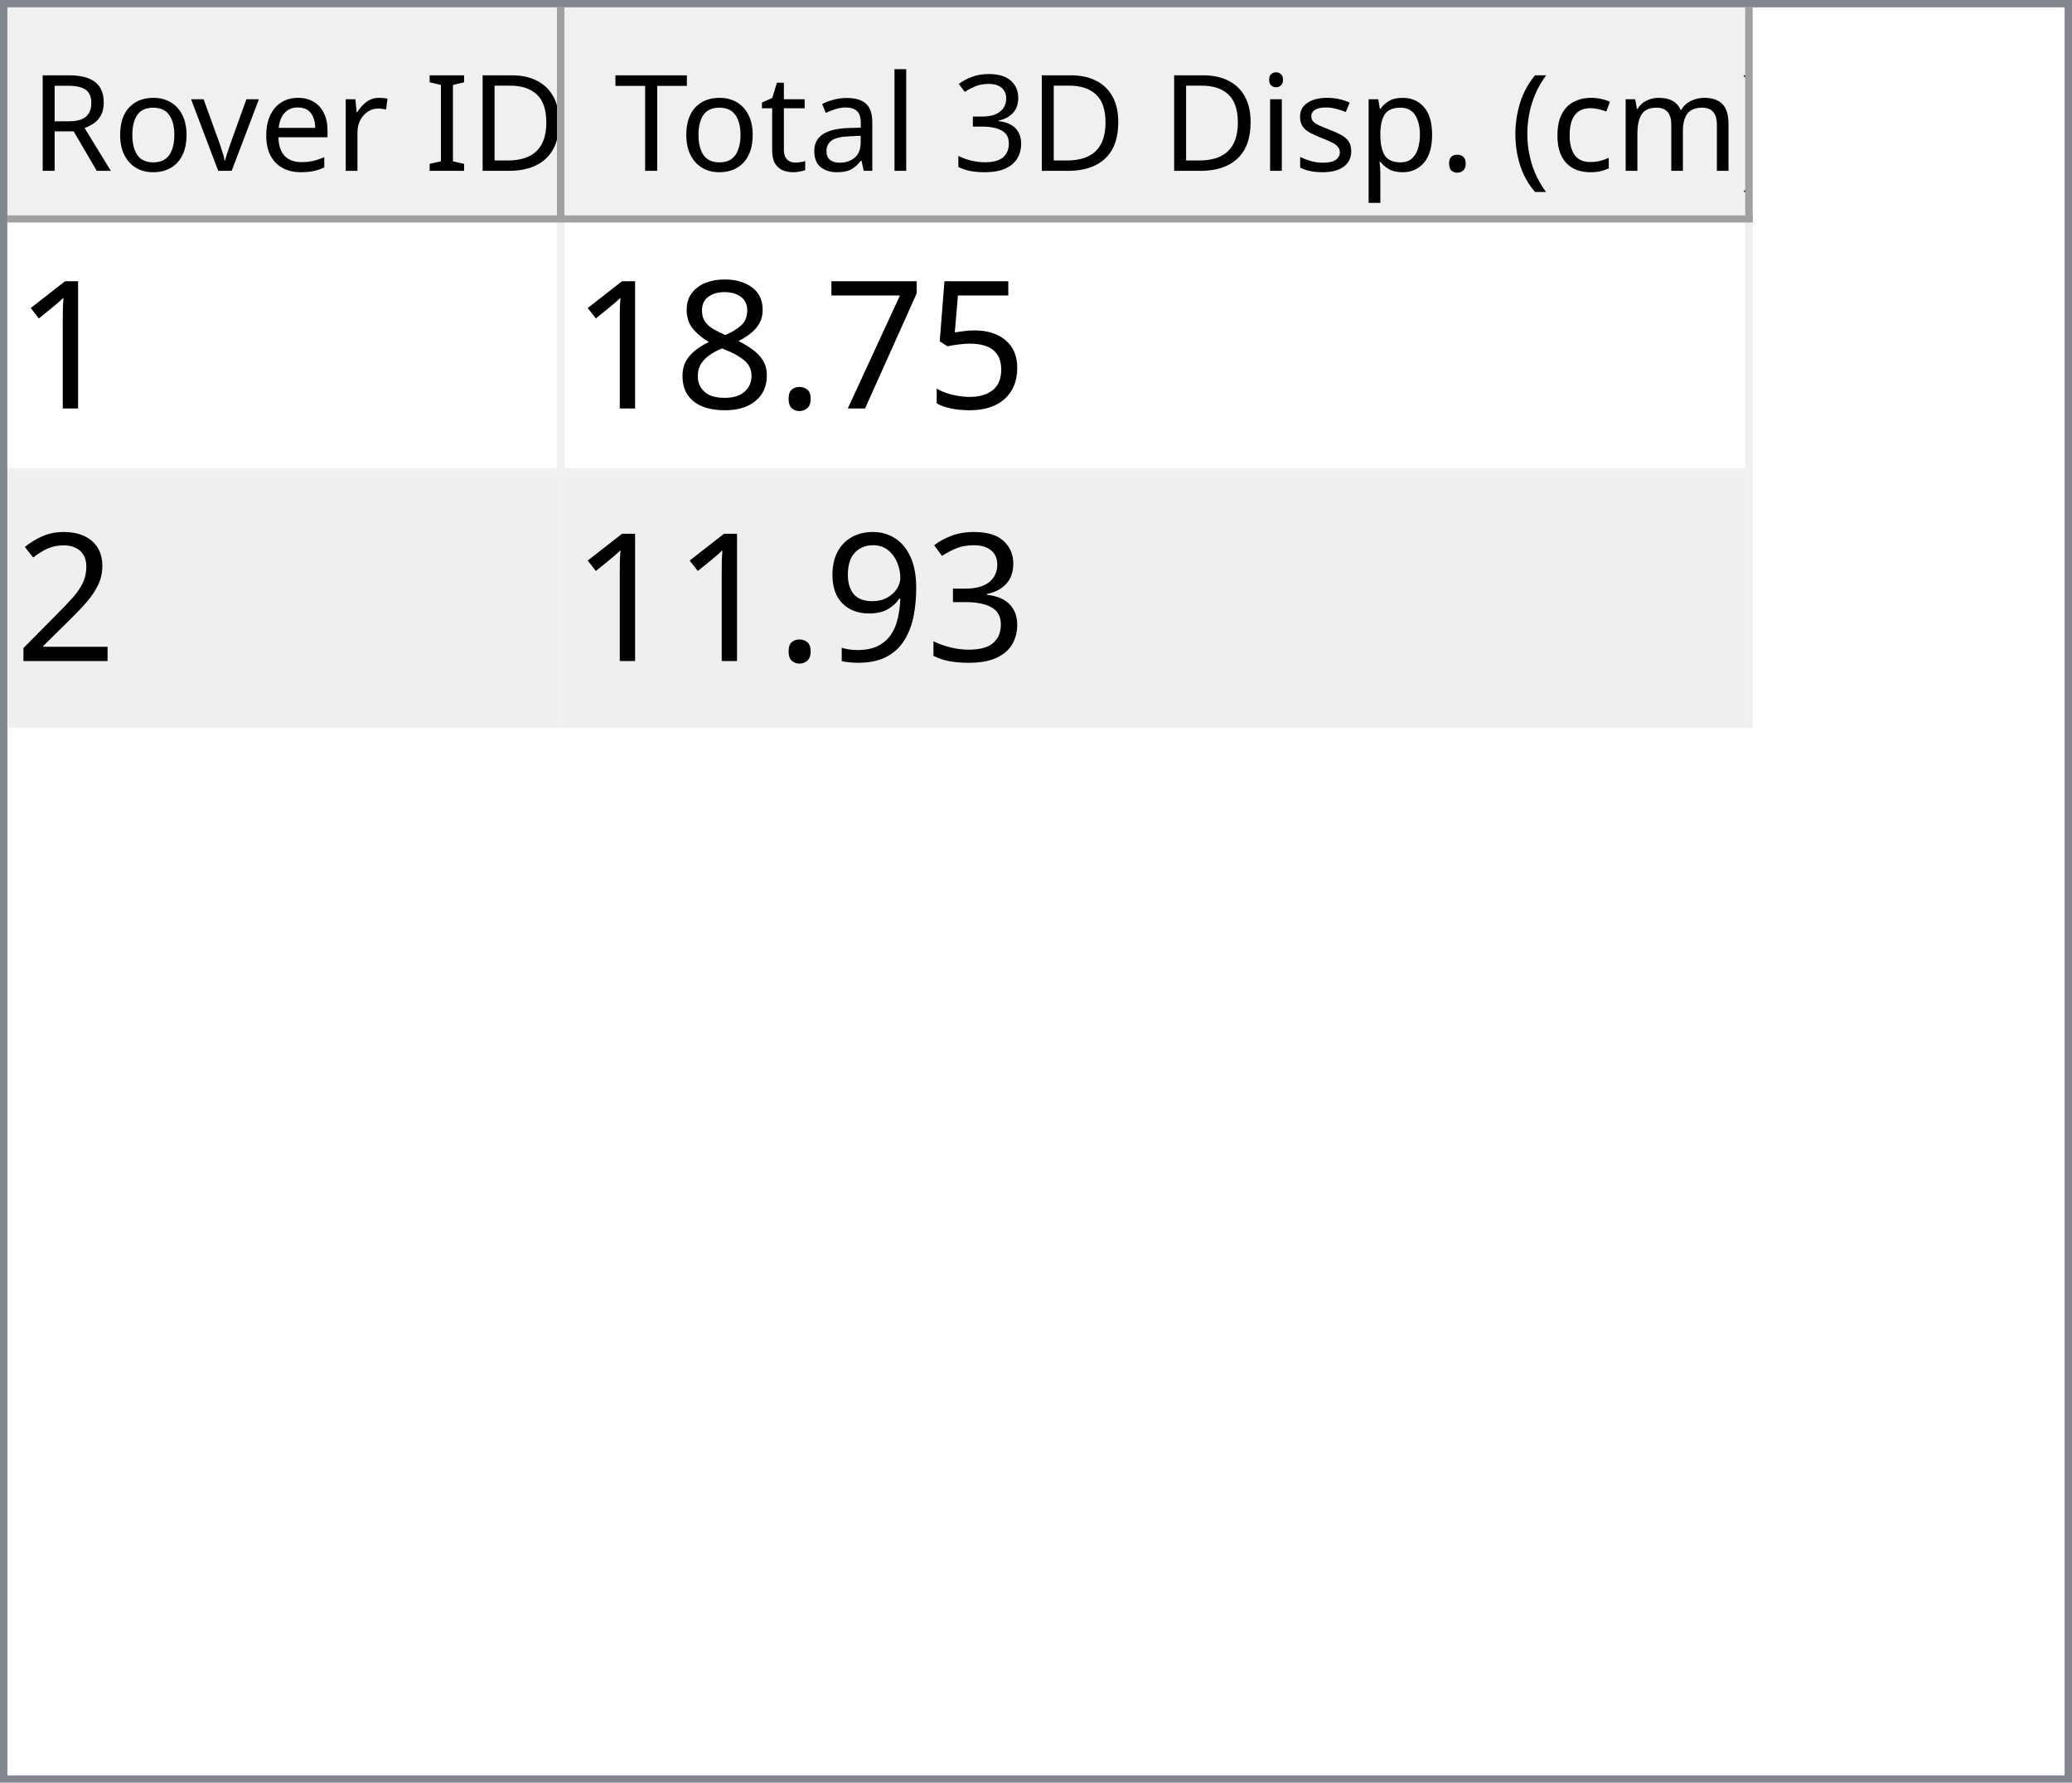
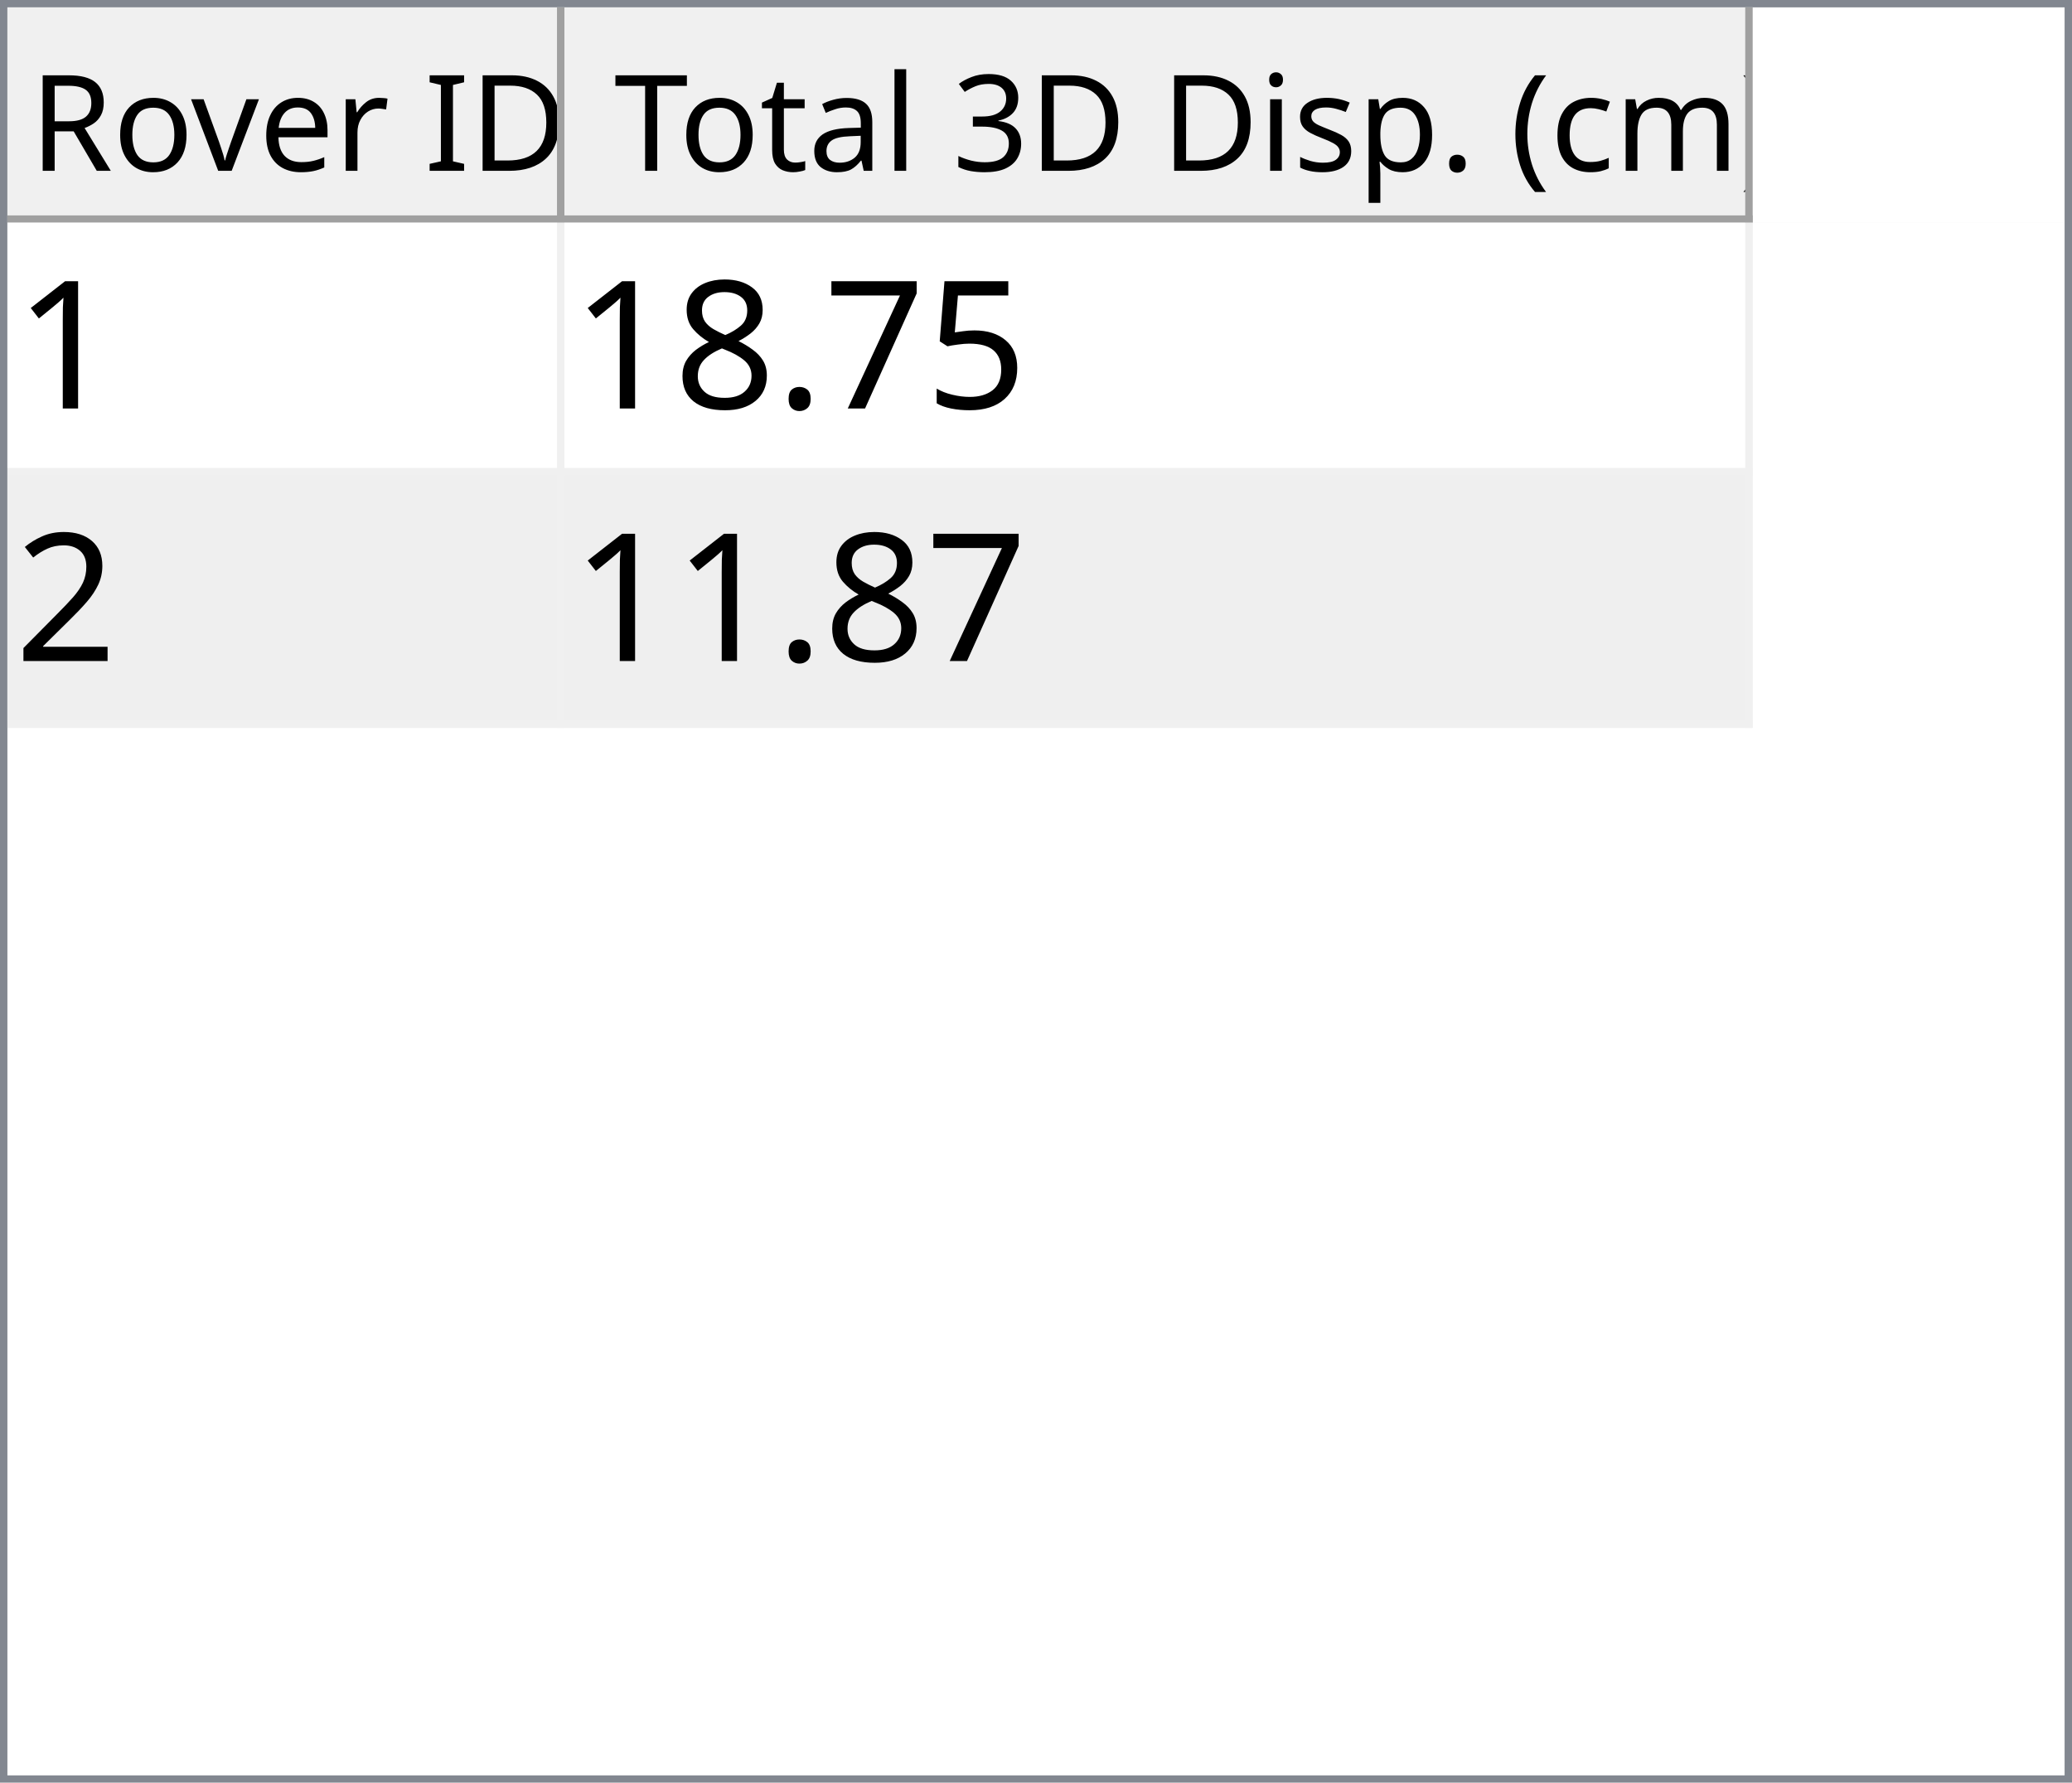
<svg xmlns="http://www.w3.org/2000/svg" style="fill-opacity:1; color-rendering:auto; color-interpolation:auto; text-rendering:auto; stroke:black; stroke-linecap:square; stroke-miterlimit:10; shape-rendering:auto; stroke-opacity:1; fill:black; stroke-dasharray:none; font-weight:normal; stroke-width:1; font-family:'Dialog'; font-style:normal; stroke-linejoin:miter; font-size:12px; stroke-dashoffset:0; image-rendering:auto;" width="279" height="240">
  <defs id="genericDefs" />
  <g>
    <defs id="defs1">
      <clipPath clipPathUnits="userSpaceOnUse" id="clipPath1">
        <path d="M0 0 L279 0 L279 240 L0 240 L0 0 Z" />
      </clipPath>
      <clipPath clipPathUnits="userSpaceOnUse" id="clipPath2">
        <path d="M0 0 L0 240 L279 240 L279 0 Z" />
      </clipPath>
      <clipPath clipPathUnits="userSpaceOnUse" id="clipPath3">
        <path d="M0 0 L0 29 L277 29 L277 0 Z" />
      </clipPath>
      <clipPath clipPathUnits="userSpaceOnUse" id="clipPath4">
        <path d="M0 0 L0 29 L75 29 L75 0 Z" />
      </clipPath>
      <clipPath clipPathUnits="userSpaceOnUse" id="clipPath5">
        <path d="M1 1 L1 28 L74 28 L74 1 Z" />
      </clipPath>
      <clipPath clipPathUnits="userSpaceOnUse" id="clipPath6">
        <path d="M0 0 L0 27 L73 27 L73 0 Z" />
      </clipPath>
      <clipPath clipPathUnits="userSpaceOnUse" id="clipPath7">
        <path d="M-0.5 -0.5 L-0.5 28.5 L74.5 28.5 L74.5 -0.5 Z" />
      </clipPath>
      <clipPath clipPathUnits="userSpaceOnUse" id="clipPath8">
        <path d="M0 0 L0 29 L160 29 L160 0 Z" />
      </clipPath>
      <clipPath clipPathUnits="userSpaceOnUse" id="clipPath9">
        <path d="M1 1 L1 28 L159 28 L159 1 Z" />
      </clipPath>
      <clipPath clipPathUnits="userSpaceOnUse" id="clipPath10">
        <path d="M0 0 L0 27 L158 27 L158 0 Z" />
      </clipPath>
      <clipPath clipPathUnits="userSpaceOnUse" id="clipPath11">
        <path d="M-0.5 -0.5 L-0.5 28.5 L159.5 28.5 L159.5 -0.5 Z" />
      </clipPath>
      <clipPath clipPathUnits="userSpaceOnUse" id="clipPath12">
        <path d="M0 0 L0 209 L277 209 L277 0 Z" />
      </clipPath>
      <clipPath clipPathUnits="userSpaceOnUse" id="clipPath13">
        <path d="M0 0 L0 68 L235 68 L235 0 Z" />
      </clipPath>
      <clipPath clipPathUnits="userSpaceOnUse" id="clipPath14">
        <path d="M-0.5 -0.5 L-0.5 67.5 L234.5 67.5 L234.5 -0.5 Z" />
      </clipPath>
      <clipPath clipPathUnits="userSpaceOnUse" id="clipPath15">
        <path d="M0 0 L0 33 L74 33 L74 0 Z" />
      </clipPath>
      <clipPath clipPathUnits="userSpaceOnUse" id="clipPath16">
        <path d="M0 0 L0 33 L159 33 L159 0 Z" />
      </clipPath>
      <font horiz-adv-x="64.551" id="font1">
        <font-face ascent="107.91" descent="25.098" units-per-em="100" style="font-style:normal; font-family:Segoe UI; font-weight:normal;" />
        <missing-glyph horiz-adv-x="64.551" d="M8.109 0 L8.109 68.266 L56.453 68.266 L56.453 0 L8.109 0 ZM15.328 7.234 L49.219 7.234 L49.219 61.031 L15.328 61.031 L15.328 7.234 Z" />
        <glyph unicode="D" horiz-adv-x="70.117" d="M9.188 0 L9.188 70.016 L28.516 70.016 Q65.531 70.016 65.531 35.891 Q65.531 19.672 55.25 9.836 Q44.969 0 27.734 0 L9.188 0 ZM17.391 62.594 L17.391 7.422 L27.828 7.422 Q41.609 7.422 49.273 14.797 Q56.938 22.172 56.938 35.688 Q56.938 62.594 28.328 62.594 L17.391 62.594 Z" />
        <glyph unicode="I" horiz-adv-x="26.611" d="M17.391 0 L9.188 0 L9.188 70.016 L17.391 70.016 L17.391 0 Z" />
        <glyph unicode=" " horiz-adv-x="27.393" d="" />
        <glyph unicode="r" horiz-adv-x="34.766" d="M34.188 41.891 Q32.078 43.5 28.125 43.5 Q23 43.5 19.555 38.672 Q16.109 33.844 16.109 25.484 L16.109 0 L8.109 0 L8.109 50 L16.109 50 L16.109 39.703 L16.312 39.703 Q18.016 44.969 21.531 47.922 Q25.047 50.875 29.391 50.875 Q32.516 50.875 34.188 50.203 L34.188 41.891 Z" />
        <glyph unicode="e" horiz-adv-x="52.295" d="M48.297 23 L12.984 23 Q13.188 14.656 17.484 10.109 Q21.781 5.562 29.297 5.562 Q37.75 5.562 44.828 11.141 L44.828 3.609 Q38.234 -1.172 27.391 -1.172 Q16.797 -1.172 10.742 5.641 Q4.688 12.453 4.688 24.812 Q4.688 36.469 11.305 43.82 Q17.922 51.172 27.734 51.172 Q37.547 51.172 42.922 44.828 Q48.297 38.484 48.297 27.203 L48.297 23 ZM40.094 29.781 Q40.047 36.719 36.75 40.578 Q33.453 44.438 27.594 44.438 Q21.922 44.438 17.969 40.383 Q14.016 36.328 13.094 29.781 L40.094 29.781 Z" />
        <glyph unicode="v" horiz-adv-x="47.9" d="M47.406 50 L27.484 0 L19.625 0 L0.688 50 L9.469 50 L22.172 13.672 Q23.578 9.672 23.922 6.688 L24.125 6.688 Q24.609 10.453 25.688 13.484 L38.969 50 L47.406 50 Z" />
        <glyph unicode="o" horiz-adv-x="58.594" d="M29 -1.172 Q17.922 -1.172 11.305 5.836 Q4.688 12.844 4.688 24.422 Q4.688 37.016 11.57 44.094 Q18.453 51.172 30.172 51.172 Q41.359 51.172 47.633 44.289 Q53.906 37.406 53.906 25.203 Q53.906 13.234 47.141 6.031 Q40.375 -1.172 29 -1.172 ZM29.594 44.438 Q21.875 44.438 17.383 39.188 Q12.891 33.938 12.891 24.703 Q12.891 15.828 17.43 10.695 Q21.969 5.562 29.594 5.562 Q37.359 5.562 41.531 10.594 Q45.703 15.625 45.703 24.906 Q45.703 34.281 41.531 39.359 Q37.359 44.438 29.594 44.438 Z" />
        <glyph unicode="R" horiz-adv-x="59.814" d="M59.375 0 L49.609 0 L37.891 19.625 Q36.281 22.359 34.766 24.289 Q33.25 26.219 31.664 27.438 Q30.078 28.656 28.25 29.219 Q26.422 29.781 24.125 29.781 L17.391 29.781 L17.391 0 L9.188 0 L9.188 70.016 L30.078 70.016 Q34.672 70.016 38.555 68.867 Q42.438 67.719 45.289 65.375 Q48.141 63.031 49.758 59.547 Q51.375 56.062 51.375 51.375 Q51.375 47.703 50.273 44.656 Q49.172 41.609 47.148 39.211 Q45.125 36.812 42.266 35.133 Q39.406 33.453 35.844 32.516 L35.844 32.328 Q37.594 31.547 38.891 30.547 Q40.188 29.547 41.359 28.18 Q42.531 26.812 43.68 25.078 Q44.828 23.344 46.234 21.047 L59.375 0 ZM17.391 62.594 L17.391 37.203 L28.516 37.203 Q31.594 37.203 34.203 38.133 Q36.812 39.062 38.719 40.797 Q40.625 42.531 41.703 45.047 Q42.781 47.562 42.781 50.688 Q42.781 56.297 39.141 59.445 Q35.5 62.594 28.609 62.594 L17.391 62.594 Z" />
        <glyph unicode=")" horiz-adv-x="30.176" d="M8.297 -15.922 L1.172 -15.922 Q16.406 2.344 16.406 26.812 Q16.406 51.469 1.078 70.016 L8.297 70.016 Q23.531 52.156 23.531 26.703 Q23.531 1.375 8.297 -15.922 Z" />
        <glyph unicode="m" horiz-adv-x="86.133" d="M79.109 0 L71.094 0 L71.094 28.719 Q71.094 37.016 68.531 40.727 Q65.969 44.438 59.906 44.438 Q54.781 44.438 51.195 39.75 Q47.609 35.062 47.609 28.516 L47.609 0 L39.594 0 L39.594 29.688 Q39.594 44.438 28.219 44.438 Q22.953 44.438 19.531 40.016 Q16.109 35.594 16.109 28.516 L16.109 0 L8.109 0 L8.109 50 L16.109 50 L16.109 42.094 L16.312 42.094 Q21.625 51.172 31.844 51.172 Q36.969 51.172 40.773 48.312 Q44.578 45.453 46 40.828 Q51.562 51.172 62.594 51.172 Q79.109 51.172 79.109 30.812 L79.109 0 Z" />
        <glyph unicode="c" horiz-adv-x="46.191" d="M42.188 2.297 Q36.422 -1.172 28.516 -1.172 Q17.828 -1.172 11.258 5.789 Q4.688 12.75 4.688 23.828 Q4.688 36.188 11.766 43.68 Q18.844 51.172 30.672 51.172 Q37.25 51.172 42.281 48.734 L42.281 40.531 Q36.719 44.438 30.375 44.438 Q22.703 44.438 17.797 38.945 Q12.891 33.453 12.891 24.516 Q12.891 15.719 17.508 10.641 Q22.125 5.562 29.891 5.562 Q36.422 5.562 42.188 9.906 L42.188 2.297 Z" />
        <glyph unicode="(" horiz-adv-x="30.176" d="M29.109 -15.922 L21.969 -15.922 Q6.844 1.375 6.844 26.703 Q6.844 52.156 21.969 70.016 L29.203 70.016 Q13.875 51.469 13.875 26.812 Q13.875 2.344 29.109 -15.922 Z" />
        <glyph unicode="." horiz-adv-x="21.68" d="M10.891 -1.078 Q8.641 -1.078 7.055 0.539 Q5.469 2.156 5.469 4.391 Q5.469 6.641 7.055 8.273 Q8.641 9.906 10.891 9.906 Q13.188 9.906 14.797 8.273 Q16.406 6.641 16.406 4.391 Q16.406 2.156 14.797 0.539 Q13.188 -1.078 10.891 -1.078 Z" />
        <glyph unicode="p" horiz-adv-x="58.789" d="M16.312 7.234 L16.109 7.234 L16.109 -23 L8.109 -23 L8.109 50 L16.109 50 L16.109 41.219 L16.312 41.219 Q22.219 51.172 33.594 51.172 Q43.266 51.172 48.688 44.461 Q54.109 37.75 54.109 26.469 Q54.109 13.922 48 6.375 Q41.891 -1.172 31.297 -1.172 Q21.578 -1.172 16.312 7.234 ZM16.109 27.391 L16.109 20.406 Q16.109 14.203 20.141 9.883 Q24.172 5.562 30.375 5.562 Q37.641 5.562 41.773 11.133 Q45.906 16.703 45.906 26.609 Q45.906 34.969 42.047 39.703 Q38.188 44.438 31.594 44.438 Q24.609 44.438 20.359 39.578 Q16.109 34.719 16.109 27.391 Z" />
        <glyph unicode="s" horiz-adv-x="42.432" d="M5.078 1.812 L5.078 10.406 Q11.625 5.562 19.484 5.562 Q30.031 5.562 30.031 12.594 Q30.031 14.594 29.125 15.992 Q28.219 17.391 26.68 18.461 Q25.141 19.531 23.07 20.383 Q21 21.234 18.609 22.172 Q15.281 23.484 12.766 24.828 Q10.25 26.172 8.57 27.859 Q6.891 29.547 6.031 31.695 Q5.172 33.844 5.172 36.719 Q5.172 40.234 6.789 42.945 Q8.406 45.656 11.086 47.484 Q13.766 49.312 17.211 50.242 Q20.656 51.172 24.312 51.172 Q30.812 51.172 35.938 48.922 L35.938 40.828 Q30.422 44.438 23.25 44.438 Q21 44.438 19.195 43.922 Q17.391 43.406 16.094 42.477 Q14.797 41.547 14.086 40.258 Q13.375 38.969 13.375 37.406 Q13.375 35.453 14.086 34.133 Q14.797 32.812 16.164 31.789 Q17.531 30.766 19.484 29.938 Q21.438 29.109 23.922 28.125 Q27.25 26.859 29.883 25.516 Q32.516 24.172 34.375 22.484 Q36.234 20.797 37.234 18.602 Q38.234 16.406 38.234 13.375 Q38.234 9.672 36.602 6.938 Q34.969 4.203 32.234 2.398 Q29.5 0.594 25.93 -0.289 Q22.359 -1.172 18.453 -1.172 Q10.75 -1.172 5.078 1.812 Z" />
        <glyph unicode="i" horiz-adv-x="24.219" d="M12.203 62.703 Q10.062 62.703 8.547 64.164 Q7.031 65.625 7.031 67.875 Q7.031 70.125 8.547 71.609 Q10.062 73.094 12.203 73.094 Q14.406 73.094 15.945 71.609 Q17.484 70.125 17.484 67.875 Q17.484 65.719 15.945 64.211 Q14.406 62.703 12.203 62.703 ZM16.109 0 L8.109 0 L8.109 50 L16.109 50 L16.109 0 Z" />
        <glyph unicode="3" horiz-adv-x="53.906" d="M46.531 19.828 Q46.531 15.094 44.75 11.211 Q42.969 7.328 39.719 4.57 Q36.469 1.812 31.93 0.297 Q27.391 -1.219 21.922 -1.219 Q11.922 -1.219 6 2.594 L6 11.188 Q13.094 5.609 22.219 5.609 Q25.875 5.609 28.828 6.539 Q31.781 7.469 33.906 9.227 Q36.031 10.984 37.18 13.477 Q38.328 15.969 38.328 19.094 Q38.328 32.812 18.797 32.812 L12.984 32.812 L12.984 39.594 L18.5 39.594 Q35.797 39.594 35.797 52.484 Q35.797 64.406 22.609 64.406 Q15.188 64.406 8.688 59.422 L8.688 67.188 Q15.375 71.188 24.609 71.188 Q29 71.188 32.57 69.969 Q36.141 68.75 38.68 66.555 Q41.219 64.359 42.609 61.281 Q44 58.203 44 54.5 Q44 40.672 30.031 36.719 L30.031 36.531 Q33.594 36.141 36.625 34.797 Q39.656 33.453 41.852 31.305 Q44.047 29.156 45.289 26.25 Q46.531 23.344 46.531 19.828 Z" />
        <glyph unicode="l" horiz-adv-x="24.219" d="M16.109 0 L8.109 0 L8.109 74.031 L16.109 74.031 L16.109 0 Z" />
        <glyph unicode="a" horiz-adv-x="50.879" d="M43.891 0 L35.891 0 L35.891 7.812 L35.688 7.812 Q30.469 -1.172 20.312 -1.172 Q12.844 -1.172 8.617 2.781 Q4.391 6.734 4.391 13.281 Q4.391 27.297 20.906 29.594 L35.891 31.688 Q35.891 44.438 25.594 44.438 Q16.547 44.438 9.281 38.281 L9.281 46.484 Q16.656 51.172 26.266 51.172 Q43.891 51.172 43.891 32.516 L43.891 0 ZM35.891 25.297 L23.828 23.641 Q18.266 22.859 15.43 20.875 Q12.594 18.891 12.594 13.875 Q12.594 10.203 15.211 7.883 Q17.828 5.562 22.172 5.562 Q28.125 5.562 32.008 9.742 Q35.891 13.922 35.891 20.312 L35.891 25.297 Z" />
        <glyph unicode="t" horiz-adv-x="33.887" d="M31.297 0.484 Q28.469 -1.078 23.828 -1.078 Q10.688 -1.078 10.688 13.578 L10.688 43.172 L2.094 43.172 L2.094 50 L10.688 50 L10.688 62.203 L18.703 64.797 L18.703 50 L31.297 50 L31.297 43.172 L18.703 43.172 L18.703 14.984 Q18.703 9.969 20.414 7.82 Q22.125 5.672 26.078 5.672 Q29.109 5.672 31.297 7.328 L31.297 0.484 Z" />
        <glyph unicode="T" horiz-adv-x="52.393" d="M50.594 62.594 L30.375 62.594 L30.375 0 L22.172 0 L22.172 62.594 L2 62.594 L2 70.016 L50.594 70.016 L50.594 62.594 Z" />
      </font>
      <font horiz-adv-x="75.0" id="font2">
        <font-face ascent="100.537" descent="21.973" units-per-em="100" style="font-style:normal; font-family:sans-serif; font-weight:normal;" />
        <missing-glyph horiz-adv-x="75.0" d="M12.5 0 L12.5 62.5 L62.5 62.5 L62.5 0 L12.5 0 ZM14.062 1.562 L60.938 1.562 L60.938 60.938 L14.062 60.938 L14.062 1.562 Z" />
        <glyph unicode="1" horiz-adv-x="55.615" d="M37.25 0 L28.469 0 L28.469 56 Q25.297 52.984 20.141 49.953 Q14.984 46.922 10.891 45.406 L10.891 53.906 Q18.266 57.375 23.781 62.305 Q29.297 67.234 31.594 71.875 L37.25 71.875 L37.25 0 Z" />
        <glyph unicode="5" horiz-adv-x="55.615" d="M4.156 18.75 L13.375 19.531 Q14.406 12.797 18.141 9.398 Q21.875 6 27.156 6 Q33.5 6 37.891 10.789 Q42.281 15.578 42.281 23.484 Q42.281 31 38.062 35.352 Q33.844 39.703 27 39.703 Q22.75 39.703 19.336 37.773 Q15.922 35.844 13.969 32.766 L5.719 33.844 L12.641 70.609 L48.25 70.609 L48.25 62.203 L19.672 62.203 L15.828 42.969 Q22.266 47.469 29.344 47.469 Q38.719 47.469 45.164 40.969 Q51.609 34.469 51.609 24.266 Q51.609 14.547 45.953 7.469 Q39.062 -1.219 27.156 -1.219 Q17.391 -1.219 11.211 4.25 Q5.031 9.719 4.156 18.75 Z" />
        <glyph unicode="7" horiz-adv-x="55.615" d="M4.734 62.203 L4.734 70.656 L51.078 70.656 L51.078 63.812 Q44.234 56.547 37.523 44.484 Q30.812 32.422 27.156 19.672 Q24.516 10.688 23.781 0 L14.75 0 Q14.891 8.453 18.062 20.414 Q21.234 32.375 27.172 43.484 Q33.109 54.594 39.797 62.203 L4.734 62.203 Z" />
        <glyph unicode="." horiz-adv-x="27.783" d="M9.078 0 L9.078 10.016 L19.094 10.016 L19.094 0 L9.078 0 Z" />
        <glyph unicode="8" horiz-adv-x="55.615" d="M17.672 38.812 Q12.203 40.828 9.57 44.539 Q6.938 48.25 6.938 53.422 Q6.938 61.234 12.555 66.555 Q18.172 71.875 27.484 71.875 Q36.859 71.875 42.578 66.43 Q48.297 60.984 48.297 53.172 Q48.297 48.188 45.68 44.508 Q43.062 40.828 37.75 38.812 Q44.344 36.672 47.781 31.883 Q51.219 27.094 51.219 20.453 Q51.219 11.281 44.727 5.031 Q38.234 -1.219 27.641 -1.219 Q17.047 -1.219 10.547 5.055 Q4.047 11.328 4.047 20.703 Q4.047 27.688 7.594 32.398 Q11.141 37.109 17.672 38.812 ZM15.922 53.719 Q15.922 48.641 19.195 45.414 Q22.469 42.188 27.688 42.188 Q32.766 42.188 36.016 45.383 Q39.266 48.578 39.266 53.219 Q39.266 58.062 35.914 61.359 Q32.562 64.656 27.594 64.656 Q22.562 64.656 19.242 61.43 Q15.922 58.203 15.922 53.719 ZM13.094 20.656 Q13.094 16.891 14.875 13.375 Q16.656 9.859 20.172 7.93 Q23.688 6 27.734 6 Q34.031 6 38.133 10.055 Q42.234 14.109 42.234 20.359 Q42.234 26.703 38.016 30.859 Q33.797 35.016 27.438 35.016 Q21.234 35.016 17.164 30.914 Q13.094 26.812 13.094 20.656 Z" />
        <glyph unicode="2" horiz-adv-x="55.615" d="M50.344 8.453 L50.344 0 L3.031 0 Q2.938 3.172 4.047 6.109 Q5.859 10.938 9.836 15.625 Q13.812 20.312 21.344 26.469 Q33.016 36.031 37.117 41.625 Q41.219 47.219 41.219 52.203 Q41.219 57.422 37.477 61.008 Q33.734 64.594 27.734 64.594 Q21.391 64.594 17.578 60.789 Q13.766 56.984 13.719 50.25 L4.688 51.172 Q5.609 61.281 11.664 66.578 Q17.719 71.875 27.938 71.875 Q38.234 71.875 44.242 66.164 Q50.25 60.453 50.25 52 Q50.25 47.703 48.492 43.555 Q46.734 39.406 42.656 34.812 Q38.578 30.219 29.109 22.219 Q21.188 15.578 18.945 13.211 Q16.703 10.844 15.234 8.453 L50.344 8.453 Z" />
-         <glyph unicode="3" horiz-adv-x="55.615" d="M4.203 18.891 L12.984 20.062 Q14.5 12.594 18.141 9.297 Q21.781 6 27 6 Q33.203 6 37.477 10.297 Q41.75 14.594 41.75 20.953 Q41.75 27 37.797 30.93 Q33.844 34.859 27.734 34.859 Q25.25 34.859 21.531 33.891 L22.516 41.609 Q23.391 41.5 23.922 41.5 Q29.547 41.5 34.039 44.43 Q38.531 47.359 38.531 53.469 Q38.531 58.297 35.258 61.477 Q31.984 64.656 26.812 64.656 Q21.688 64.656 18.266 61.43 Q14.844 58.203 13.875 51.766 L5.078 53.328 Q6.688 62.156 12.398 67.016 Q18.109 71.875 26.609 71.875 Q32.469 71.875 37.398 69.359 Q42.328 66.844 44.945 62.5 Q47.562 58.156 47.562 53.266 Q47.562 48.641 45.07 44.828 Q42.578 41.016 37.703 38.766 Q44.047 37.312 47.562 32.695 Q51.078 28.078 51.078 21.141 Q51.078 11.766 44.242 5.25 Q37.406 -1.266 26.953 -1.266 Q17.531 -1.266 11.305 4.352 Q5.078 9.969 4.203 18.891 Z" />
-         <glyph unicode="9" horiz-adv-x="55.615" d="M5.469 16.547 L13.922 17.328 Q14.984 11.375 18.016 8.688 Q21.047 6 25.781 6 Q29.828 6 32.883 7.859 Q35.938 9.719 37.891 12.82 Q39.844 15.922 41.164 21.195 Q42.484 26.469 42.484 31.938 Q42.484 32.516 42.438 33.688 Q39.797 29.5 35.234 26.883 Q30.672 24.266 25.344 24.266 Q16.453 24.266 10.305 30.711 Q4.156 37.156 4.156 47.703 Q4.156 58.594 10.578 65.234 Q17 71.875 26.656 71.875 Q33.641 71.875 39.43 68.117 Q45.219 64.359 48.219 57.398 Q51.219 50.438 51.219 37.25 Q51.219 23.531 48.242 15.406 Q45.266 7.281 39.383 3.031 Q33.5 -1.219 25.594 -1.219 Q17.188 -1.219 11.867 3.445 Q6.547 8.109 5.469 16.547 ZM41.453 48.141 Q41.453 55.719 37.43 60.156 Q33.406 64.594 27.734 64.594 Q21.875 64.594 17.531 59.812 Q13.188 55.031 13.188 47.406 Q13.188 40.578 17.312 36.305 Q21.438 32.031 27.484 32.031 Q33.594 32.031 37.523 36.305 Q41.453 40.578 41.453 48.141 Z" />
      </font>
    </defs>
    <g style="fill:white; stroke:white;">
      <rect x="0" y="0" width="279" style="clip-path:url(#clipPath1); stroke:none;" height="240" />
    </g>
    <g style="fill:white; text-rendering:optimizeSpeed; color-rendering:optimizeSpeed; image-rendering:optimizeSpeed; shape-rendering:crispEdges; stroke:white; color-interpolation:sRGB;">
      <rect x="0" width="279" height="240" y="0" style="stroke:none;" />
      <path style="stroke:none;" d="M0 240 L279 240 L279 0 L0 0 Z" />
    </g>
    <g style="fill:rgb(240,240,240); font-size:18px; font-family:'Segoe UI'; stroke:rgb(240,240,240);">
      <rect x="0" y="0" width="279" style="clip-path:url(#clipPath2); stroke:none;" height="240" />
    </g>
    <g style="fill:rgb(130,135,144); font-size:18px; font-family:'Segoe UI'; stroke:rgb(130,135,144);">
      <path d="M0 0 L279 0 L279 240 L0 240 L0 0 ZM1 1 L278 1 L278 239 L1 239 L1 1 Z" style="fill-rule:evenodd; clip-path:url(#clipPath2); stroke:none;" />
    </g>
    <g style="fill:white; font-size:18px; font-family:'Segoe UI'; stroke:white;" transform="translate(1,1)">
      <rect x="0" y="0" width="277" style="clip-path:url(#clipPath3); stroke:none;" height="29" />
    </g>
    <g style="fill:rgb(240,240,240); font-size:18px; font-family:'Segoe UI'; stroke:rgb(240,240,240);" transform="translate(1,1)">
      <rect x="0" y="0" width="75" style="clip-path:url(#clipPath4); stroke:none;" height="29" />
    </g>
    <g style="font-family:'Segoe UI'; font-size:18px;" transform="translate(2,2)">
      <text x="2" xml:space="preserve" y="21" style="clip-path:url(#clipPath6); stroke:none;">Rover ID</text>
    </g>
    <g transform="translate(1.5,1.5)" style="fill:rgb(160,160,160); font-size:18px; font-family:'Segoe UI'; stroke:rgb(160,160,160); stroke-linejoin:bevel;">
      <line x1="74" x2="74" y1="0" style="fill:none; clip-path:url(#clipPath7);" y2="28" />
    </g>
    <g transform="matrix(1,0,0,1,1,1) translate(0.5,0.5)" style="fill:rgb(160,160,160); font-size:18px; font-family:'Segoe UI'; stroke:rgb(160,160,160); stroke-linejoin:bevel;">
      <line x1="0" x2="74" y1="28" style="fill:none; clip-path:url(#clipPath7);" y2="28" />
    </g>
    <g style="fill:rgb(240,240,240); font-size:18px; font-family:'Segoe UI'; stroke:rgb(240,240,240);" transform="translate(76,1)">
      <rect x="0" y="0" width="160" style="clip-path:url(#clipPath8); stroke:none;" height="29" />
    </g>
    <g style="font-family:'Segoe UI'; font-size:18px;" transform="translate(77,2)">
      <text x="1" xml:space="preserve" y="21" style="clip-path:url(#clipPath10); stroke:none;"> Total 3D Disp. (cm)</text>
    </g>
    <g transform="translate(76.5,1.5)" style="fill:rgb(160,160,160); font-size:18px; font-family:'Segoe UI'; stroke:rgb(160,160,160); stroke-linejoin:bevel;">
      <line x1="159" x2="159" y1="0" style="fill:none; clip-path:url(#clipPath11);" y2="28" />
    </g>
    <g transform="matrix(1,0,0,1,76,1) translate(0.5,0.5)" style="fill:rgb(160,160,160); font-size:18px; font-family:'Segoe UI'; stroke:rgb(160,160,160); stroke-linejoin:bevel;">
      <line x1="0" x2="159" y1="28" style="fill:none; clip-path:url(#clipPath11);" y2="28" />
    </g>
    <g style="fill:white; font-size:18px; font-family:'Segoe UI'; stroke:white;" transform="translate(1,30)">
      <rect x="0" y="0" width="277" style="clip-path:url(#clipPath12); stroke:none;" height="209" />
    </g>
    <g style="fill:rgb(240,240,240); font-size:24px; font-family:sans-serif; stroke:rgb(240,240,240);" transform="translate(1,30)">
      <rect x="0" y="0" width="235" style="clip-path:url(#clipPath13); stroke:none;" height="68" />
      <line transform="translate(0.5,0.5)" x1="0" x2="234" y1="33" style="clip-path:url(#clipPath14); fill:none; stroke-linejoin:bevel;" y2="33" />
    </g>
    <g transform="matrix(1,0,0,1,1,30) translate(0.5,0.5)" style="fill:rgb(240,240,240); font-size:24px; font-family:sans-serif; stroke:rgb(240,240,240); stroke-linejoin:bevel;">
      <line x1="0" x2="234" y1="67" style="fill:none; clip-path:url(#clipPath14);" y2="67" />
    </g>
    <g transform="matrix(1,0,0,1,1,30) translate(0.5,0.5)" style="fill:rgb(240,240,240); font-size:24px; font-family:sans-serif; stroke:rgb(240,240,240); stroke-linejoin:bevel;">
      <line x1="74" x2="74" y1="0" style="fill:none; clip-path:url(#clipPath14);" y2="67" />
    </g>
    <g transform="matrix(1,0,0,1,1,30) translate(0.5,0.5)" style="fill:rgb(240,240,240); font-size:24px; font-family:sans-serif; stroke:rgb(240,240,240); stroke-linejoin:bevel;">
      <line x1="234" x2="234" y1="0" style="fill:none; clip-path:url(#clipPath14);" y2="67" />
    </g>
    <g style="fill:white; font-size:24px; font-family:sans-serif; stroke:white;" transform="matrix(1,0,0,1,1,30)">
      <rect x="0" y="0" width="74" style="clip-path:url(#clipPath15); stroke:none;" height="33" />
      <text x="1" y="25" style="fill:black; clip-path:url(#clipPath15); stroke:none;" xml:space="preserve">1</text>
    </g>
    <g style="fill:white; font-size:24px; font-family:sans-serif; stroke:white;" transform="matrix(1,0,0,1,1,30) translate(75,0)">
      <rect x="0" y="0" width="159" style="clip-path:url(#clipPath16); stroke:none;" height="33" />
      <text x="1" y="25" style="fill:black; clip-path:url(#clipPath16); stroke:none;" xml:space="preserve">18.75</text>
    </g>
    <g style="fill:rgb(239,239,239); font-size:24px; font-family:sans-serif; stroke:rgb(239,239,239);" transform="matrix(1,0,0,1,1,30) translate(0,34)">
      <rect x="0" y="0" width="74" style="clip-path:url(#clipPath15); stroke:none;" height="33" />
      <text x="1" y="25" style="fill:black; clip-path:url(#clipPath15); stroke:none;" xml:space="preserve">2</text>
    </g>
    <g style="fill:rgb(239,239,239); font-size:24px; font-family:sans-serif; stroke:rgb(239,239,239);" transform="matrix(1,0,0,1,1,30) translate(75,34)">
      <rect x="0" y="0" width="159" style="clip-path:url(#clipPath16); stroke:none;" height="33" />
-       <text x="1" y="25" style="fill:black; clip-path:url(#clipPath16); stroke:none;" xml:space="preserve">11.93</text>
+       <text x="1" y="25" style="fill:black; clip-path:url(#clipPath16); stroke:none;" xml:space="preserve">11.87</text>
    </g>
  </g>
</svg>
